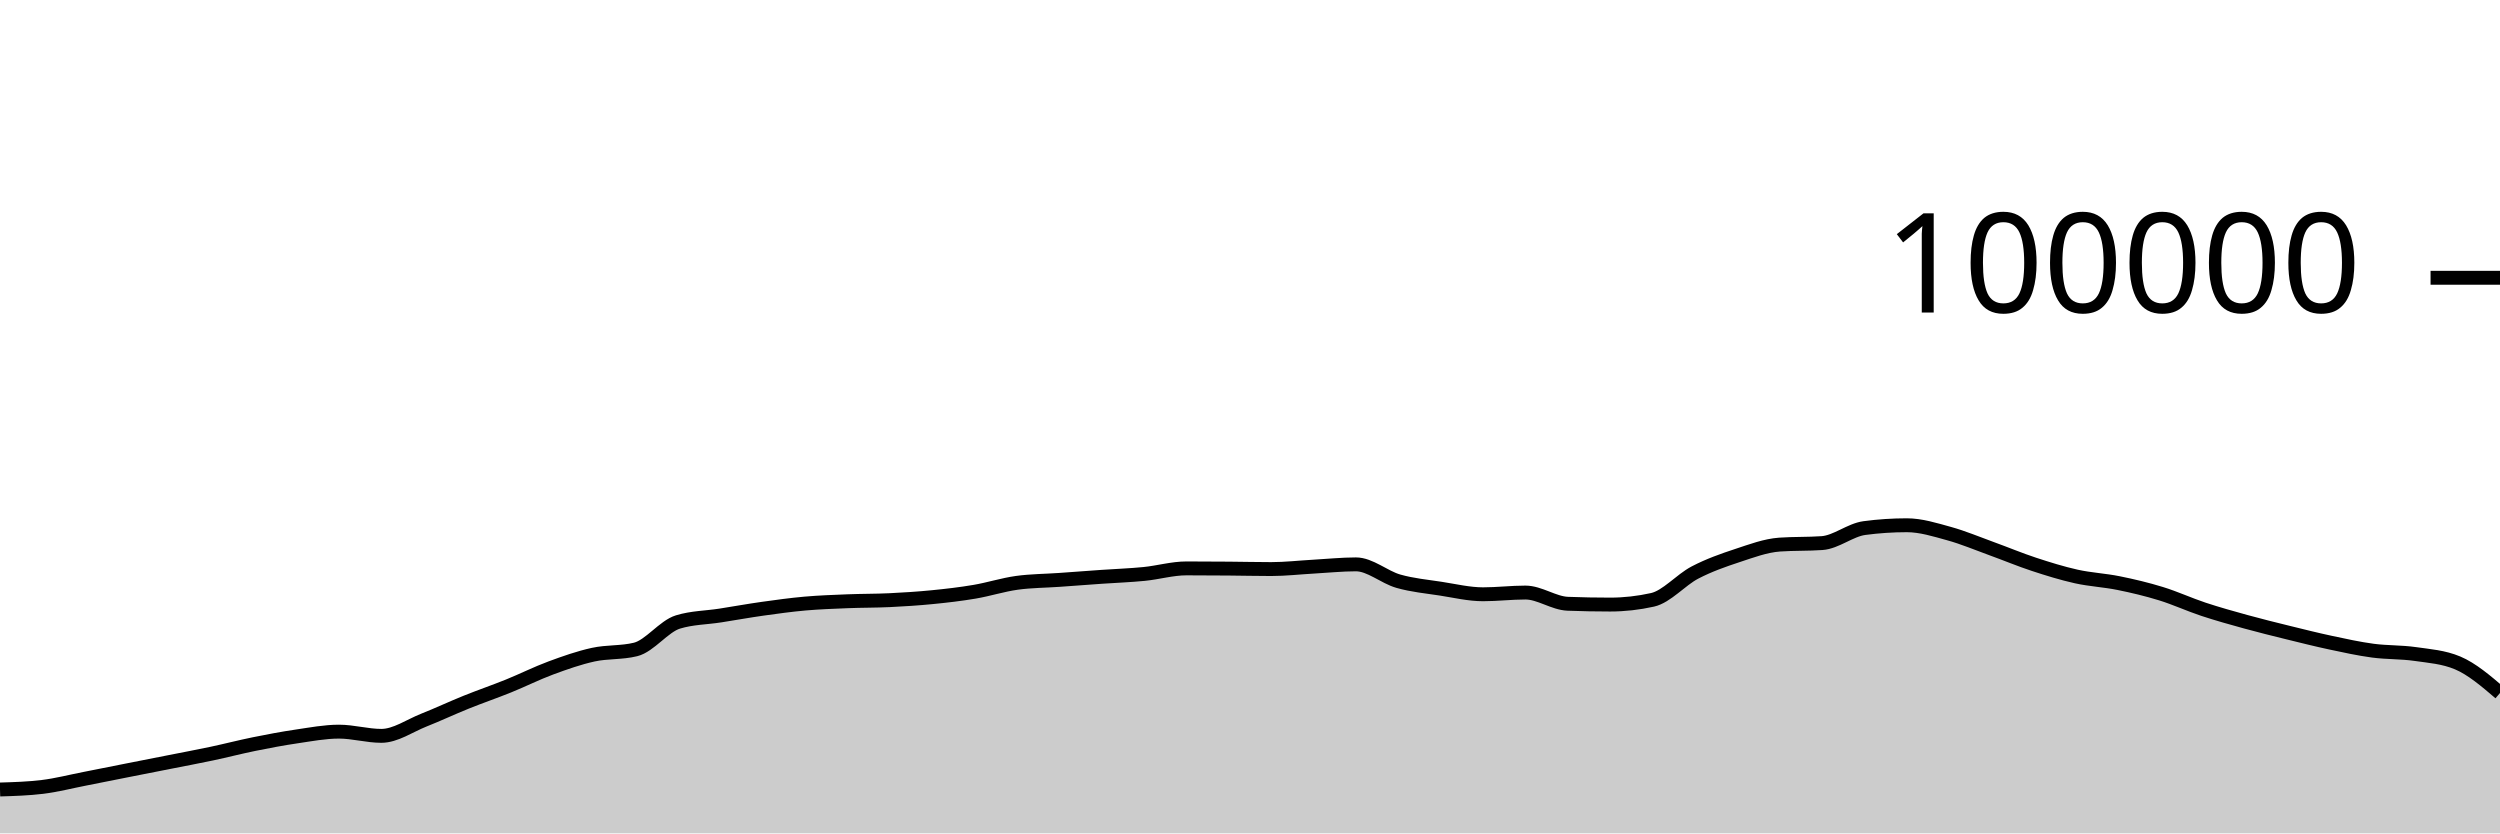
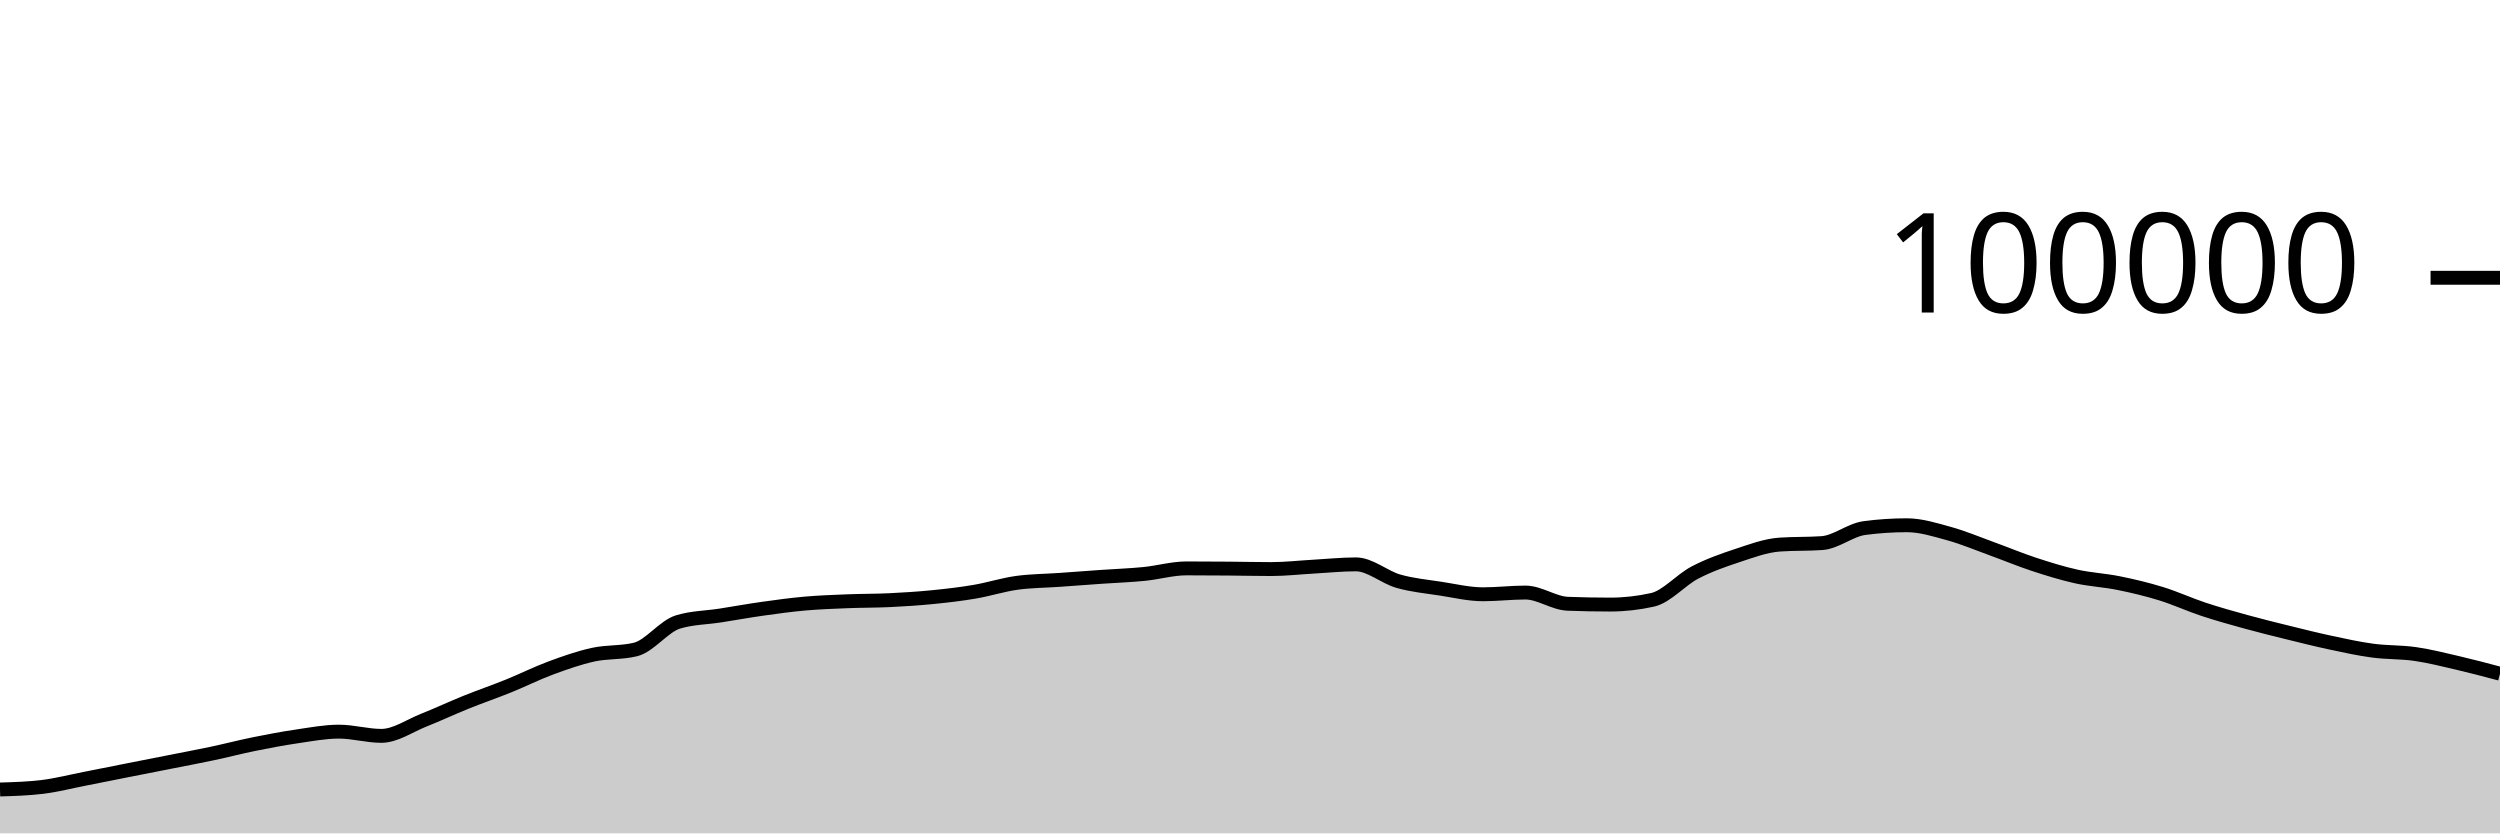
<svg xmlns="http://www.w3.org/2000/svg" viewBox="0 0 180 60">
  <g transform="translate(0,20)">
-     <path class="area" fill="rgba(0, 0, 0, 0.2)" d="M0,36.844C1.017,36.813,2.034,36.782,3.051,36.658C4.068,36.535,5.085,36.27,6.102,36.072C7.119,35.873,8.136,35.667,9.153,35.466C10.169,35.265,11.186,35.066,12.203,34.865C13.22,34.664,14.237,34.474,15.254,34.259C16.271,34.043,17.288,33.778,18.305,33.572C19.322,33.366,20.339,33.173,21.356,33.024C22.373,32.875,23.39,32.678,24.407,32.678C25.424,32.678,26.441,32.982,27.458,32.982C28.475,32.982,29.492,32.256,30.508,31.852C31.525,31.449,32.542,30.97,33.559,30.56C34.576,30.15,35.593,29.803,36.61,29.392C37.627,28.981,38.644,28.469,39.661,28.093C40.678,27.717,41.695,27.359,42.712,27.136C43.729,26.914,44.746,27.011,45.763,26.76C46.78,26.508,47.797,25.092,48.814,24.782C49.831,24.471,50.847,24.475,51.864,24.316C52.881,24.157,53.898,23.972,54.915,23.829C55.932,23.686,56.949,23.546,57.966,23.456C58.983,23.367,60,23.331,61.017,23.29C62.034,23.249,63.051,23.26,64.068,23.211C65.085,23.162,66.102,23.097,67.119,22.996C68.136,22.896,69.153,22.779,70.169,22.606C71.186,22.434,72.203,22.104,73.22,21.963C74.237,21.823,75.254,21.824,76.271,21.752C77.288,21.68,78.305,21.602,79.322,21.531C80.339,21.46,81.356,21.426,82.373,21.325C83.39,21.224,84.407,20.924,85.424,20.924C86.441,20.924,87.458,20.931,88.475,20.939C89.492,20.947,90.508,20.973,91.525,20.973C92.542,20.973,93.559,20.855,94.576,20.798C95.593,20.742,96.61,20.634,97.627,20.634C98.644,20.634,99.661,21.554,100.678,21.846C101.695,22.137,102.712,22.226,103.729,22.384C104.746,22.541,105.763,22.788,106.78,22.788C107.797,22.788,108.814,22.663,109.831,22.663C110.847,22.663,111.864,23.432,112.881,23.471C113.898,23.51,114.915,23.529,115.932,23.529C116.949,23.529,117.966,23.415,118.983,23.188C120,22.96,121.017,21.755,122.034,21.224C123.051,20.693,124.068,20.338,125.085,20.002C126.102,19.666,127.119,19.282,128.136,19.21C129.153,19.139,130.169,19.175,131.186,19.103C132.203,19.031,133.22,18.156,134.237,18.021C135.254,17.886,136.271,17.818,137.288,17.818C138.305,17.818,139.322,18.141,140.339,18.421C141.356,18.702,142.373,19.133,143.39,19.501C144.407,19.869,145.424,20.296,146.441,20.63C147.458,20.964,148.475,21.281,149.492,21.507C150.508,21.732,151.525,21.777,152.542,21.984C153.559,22.19,154.576,22.431,155.593,22.745C156.61,23.058,157.627,23.529,158.644,23.866C159.661,24.202,160.678,24.486,161.695,24.766C162.712,25.046,163.729,25.297,164.746,25.548C165.763,25.798,166.78,26.054,167.797,26.271C168.814,26.488,169.831,26.712,170.847,26.848C171.864,26.984,172.881,26.942,173.898,27.089C174.915,27.236,175.932,27.303,176.949,27.73C177.966,28.157,178.983,29.026,180,29.896L180,40C178.983,40,177.966,40,176.949,40C175.932,40,174.915,40,173.898,40C172.881,40,171.864,40,170.847,40C169.831,40,168.814,40,167.797,40C166.78,40,165.763,40,164.746,40C163.729,40,162.712,40,161.695,40C160.678,40,159.661,40,158.644,40C157.627,40,156.61,40,155.593,40C154.576,40,153.559,40,152.542,40C151.525,40,150.508,40,149.492,40C148.475,40,147.458,40,146.441,40C145.424,40,144.407,40,143.39,40C142.373,40,141.356,40,140.339,40C139.322,40,138.305,40,137.288,40C136.271,40,135.254,40,134.237,40C133.22,40,132.203,40,131.186,40C130.169,40,129.153,40,128.136,40C127.119,40,126.102,40,125.085,40C124.068,40,123.051,40,122.034,40C121.017,40,120,40,118.983,40C117.966,40,116.949,40,115.932,40C114.915,40,113.898,40,112.881,40C111.864,40,110.847,40,109.831,40C108.814,40,107.797,40,106.78,40C105.763,40,104.746,40,103.729,40C102.712,40,101.695,40,100.678,40C99.661,40,98.644,40,97.627,40C96.61,40,95.593,40,94.576,40C93.559,40,92.542,40,91.525,40C90.508,40,89.492,40,88.475,40C87.458,40,86.441,40,85.424,40C84.407,40,83.39,40,82.373,40C81.356,40,80.339,40,79.322,40C78.305,40,77.288,40,76.271,40C75.254,40,74.237,40,73.22,40C72.203,40,71.186,40,70.169,40C69.153,40,68.136,40,67.119,40C66.102,40,65.085,40,64.068,40C63.051,40,62.034,40,61.017,40C60,40,58.983,40,57.966,40C56.949,40,55.932,40,54.915,40C53.898,40,52.881,40,51.864,40C50.847,40,49.831,40,48.814,40C47.797,40,46.78,40,45.763,40C44.746,40,43.729,40,42.712,40C41.695,40,40.678,40,39.661,40C38.644,40,37.627,40,36.61,40C35.593,40,34.576,40,33.559,40C32.542,40,31.525,40,30.508,40C29.492,40,28.475,40,27.458,40C26.441,40,25.424,40,24.407,40C23.39,40,22.373,40,21.356,40C20.339,40,19.322,40,18.305,40C17.288,40,16.271,40,15.254,40C14.237,40,13.22,40,12.203,40C11.186,40,10.169,40,9.153,40C8.136,40,7.119,40,6.102,40C5.085,40,4.068,40,3.051,40C2.034,40,1.017,40,0,40Z" />
-     <path class="line" stroke="black" fill="none" d="M0,36.844C1.017,36.813,2.034,36.782,3.051,36.658C4.068,36.535,5.085,36.27,6.102,36.072C7.119,35.873,8.136,35.667,9.153,35.466C10.169,35.265,11.186,35.066,12.203,34.865C13.22,34.664,14.237,34.474,15.254,34.259C16.271,34.043,17.288,33.778,18.305,33.572C19.322,33.366,20.339,33.173,21.356,33.024C22.373,32.875,23.39,32.678,24.407,32.678C25.424,32.678,26.441,32.982,27.458,32.982C28.475,32.982,29.492,32.256,30.508,31.852C31.525,31.449,32.542,30.97,33.559,30.56C34.576,30.15,35.593,29.803,36.61,29.392C37.627,28.981,38.644,28.469,39.661,28.093C40.678,27.717,41.695,27.359,42.712,27.136C43.729,26.914,44.746,27.011,45.763,26.76C46.78,26.508,47.797,25.092,48.814,24.782C49.831,24.471,50.847,24.475,51.864,24.316C52.881,24.157,53.898,23.972,54.915,23.829C55.932,23.686,56.949,23.546,57.966,23.456C58.983,23.367,60,23.331,61.017,23.29C62.034,23.249,63.051,23.26,64.068,23.211C65.085,23.162,66.102,23.097,67.119,22.996C68.136,22.896,69.153,22.779,70.169,22.606C71.186,22.434,72.203,22.104,73.22,21.963C74.237,21.823,75.254,21.824,76.271,21.752C77.288,21.68,78.305,21.602,79.322,21.531C80.339,21.46,81.356,21.426,82.373,21.325C83.39,21.224,84.407,20.924,85.424,20.924C86.441,20.924,87.458,20.931,88.475,20.939C89.492,20.947,90.508,20.973,91.525,20.973C92.542,20.973,93.559,20.855,94.576,20.798C95.593,20.742,96.61,20.634,97.627,20.634C98.644,20.634,99.661,21.554,100.678,21.846C101.695,22.137,102.712,22.226,103.729,22.384C104.746,22.541,105.763,22.788,106.78,22.788C107.797,22.788,108.814,22.663,109.831,22.663C110.847,22.663,111.864,23.432,112.881,23.471C113.898,23.51,114.915,23.529,115.932,23.529C116.949,23.529,117.966,23.415,118.983,23.188C120,22.96,121.017,21.755,122.034,21.224C123.051,20.693,124.068,20.338,125.085,20.002C126.102,19.666,127.119,19.282,128.136,19.21C129.153,19.139,130.169,19.175,131.186,19.103C132.203,19.031,133.22,18.156,134.237,18.021C135.254,17.886,136.271,17.818,137.288,17.818C138.305,17.818,139.322,18.141,140.339,18.421C141.356,18.702,142.373,19.133,143.39,19.501C144.407,19.869,145.424,20.296,146.441,20.63C147.458,20.964,148.475,21.281,149.492,21.507C150.508,21.732,151.525,21.777,152.542,21.984C153.559,22.19,154.576,22.431,155.593,22.745C156.61,23.058,157.627,23.529,158.644,23.866C159.661,24.202,160.678,24.486,161.695,24.766C162.712,25.046,163.729,25.297,164.746,25.548C165.763,25.798,166.78,26.054,167.797,26.271C168.814,26.488,169.831,26.712,170.847,26.848C171.864,26.984,172.881,26.942,173.898,27.089C174.915,27.236,175.932,27.303,176.949,27.73C177.966,28.157,178.983,29.026,180,29.896" />
+     <path class="area" fill="rgba(0, 0, 0, 0.2)" d="M0,36.844C1.017,36.813,2.034,36.782,3.051,36.658C4.068,36.535,5.085,36.27,6.102,36.072C7.119,35.873,8.136,35.667,9.153,35.466C10.169,35.265,11.186,35.066,12.203,34.865C13.22,34.664,14.237,34.474,15.254,34.259C16.271,34.043,17.288,33.778,18.305,33.572C19.322,33.366,20.339,33.173,21.356,33.024C22.373,32.875,23.39,32.678,24.407,32.678C25.424,32.678,26.441,32.982,27.458,32.982C28.475,32.982,29.492,32.256,30.508,31.852C31.525,31.449,32.542,30.97,33.559,30.56C34.576,30.15,35.593,29.803,36.61,29.392C37.627,28.981,38.644,28.469,39.661,28.093C40.678,27.717,41.695,27.359,42.712,27.136C43.729,26.914,44.746,27.011,45.763,26.76C46.78,26.508,47.797,25.092,48.814,24.782C49.831,24.471,50.847,24.475,51.864,24.316C52.881,24.157,53.898,23.972,54.915,23.829C55.932,23.686,56.949,23.546,57.966,23.456C58.983,23.367,60,23.331,61.017,23.29C62.034,23.249,63.051,23.26,64.068,23.211C65.085,23.162,66.102,23.097,67.119,22.996C68.136,22.896,69.153,22.779,70.169,22.606C71.186,22.434,72.203,22.104,73.22,21.963C74.237,21.823,75.254,21.824,76.271,21.752C77.288,21.68,78.305,21.602,79.322,21.531C80.339,21.46,81.356,21.426,82.373,21.325C83.39,21.224,84.407,20.924,85.424,20.924C86.441,20.924,87.458,20.931,88.475,20.939C89.492,20.947,90.508,20.973,91.525,20.973C92.542,20.973,93.559,20.855,94.576,20.798C95.593,20.742,96.61,20.634,97.627,20.634C98.644,20.634,99.661,21.554,100.678,21.846C101.695,22.137,102.712,22.226,103.729,22.384C104.746,22.541,105.763,22.788,106.78,22.788C107.797,22.788,108.814,22.663,109.831,22.663C110.847,22.663,111.864,23.432,112.881,23.471C113.898,23.51,114.915,23.529,115.932,23.529C116.949,23.529,117.966,23.415,118.983,23.188C120,22.96,121.017,21.755,122.034,21.224C123.051,20.693,124.068,20.338,125.085,20.002C126.102,19.666,127.119,19.282,128.136,19.21C129.153,19.139,130.169,19.175,131.186,19.103C132.203,19.031,133.22,18.156,134.237,18.021C135.254,17.886,136.271,17.818,137.288,17.818C138.305,17.818,139.322,18.141,140.339,18.421C141.356,18.702,142.373,19.133,143.39,19.501C144.407,19.869,145.424,20.296,146.441,20.63C147.458,20.964,148.475,21.281,149.492,21.507C150.508,21.732,151.525,21.777,152.542,21.984C153.559,22.19,154.576,22.431,155.593,22.745C156.61,23.058,157.627,23.529,158.644,23.866C159.661,24.202,160.678,24.486,161.695,24.766C162.712,25.046,163.729,25.297,164.746,25.548C165.763,25.798,166.78,26.054,167.797,26.271C168.814,26.488,169.831,26.712,170.847,26.848C171.864,26.984,172.881,26.942,173.898,27.089C174.915,27.236,175.932,27.493,176.949,27.73C177.966,27.966,178.983,28.237,180,28.508L180,40C178.983,40,177.966,40,176.949,40C175.932,40,174.915,40,173.898,40C172.881,40,171.864,40,170.847,40C169.831,40,168.814,40,167.797,40C166.78,40,165.763,40,164.746,40C163.729,40,162.712,40,161.695,40C160.678,40,159.661,40,158.644,40C157.627,40,156.61,40,155.593,40C154.576,40,153.559,40,152.542,40C151.525,40,150.508,40,149.492,40C148.475,40,147.458,40,146.441,40C145.424,40,144.407,40,143.39,40C142.373,40,141.356,40,140.339,40C139.322,40,138.305,40,137.288,40C136.271,40,135.254,40,134.237,40C133.22,40,132.203,40,131.186,40C130.169,40,129.153,40,128.136,40C127.119,40,126.102,40,125.085,40C124.068,40,123.051,40,122.034,40C121.017,40,120,40,118.983,40C117.966,40,116.949,40,115.932,40C114.915,40,113.898,40,112.881,40C111.864,40,110.847,40,109.831,40C108.814,40,107.797,40,106.78,40C105.763,40,104.746,40,103.729,40C102.712,40,101.695,40,100.678,40C99.661,40,98.644,40,97.627,40C96.61,40,95.593,40,94.576,40C93.559,40,92.542,40,91.525,40C90.508,40,89.492,40,88.475,40C87.458,40,86.441,40,85.424,40C84.407,40,83.39,40,82.373,40C81.356,40,80.339,40,79.322,40C78.305,40,77.288,40,76.271,40C75.254,40,74.237,40,73.22,40C72.203,40,71.186,40,70.169,40C69.153,40,68.136,40,67.119,40C66.102,40,65.085,40,64.068,40C63.051,40,62.034,40,61.017,40C60,40,58.983,40,57.966,40C56.949,40,55.932,40,54.915,40C53.898,40,52.881,40,51.864,40C50.847,40,49.831,40,48.814,40C47.797,40,46.78,40,45.763,40C44.746,40,43.729,40,42.712,40C41.695,40,40.678,40,39.661,40C38.644,40,37.627,40,36.61,40C35.593,40,34.576,40,33.559,40C32.542,40,31.525,40,30.508,40C29.492,40,28.475,40,27.458,40C26.441,40,25.424,40,24.407,40C23.39,40,22.373,40,21.356,40C20.339,40,19.322,40,18.305,40C17.288,40,16.271,40,15.254,40C14.237,40,13.22,40,12.203,40C11.186,40,10.169,40,9.153,40C8.136,40,7.119,40,6.102,40C5.085,40,4.068,40,3.051,40C2.034,40,1.017,40,0,40Z" />
+     <path class="line" stroke="black" fill="none" d="M0,36.844C1.017,36.813,2.034,36.782,3.051,36.658C4.068,36.535,5.085,36.27,6.102,36.072C7.119,35.873,8.136,35.667,9.153,35.466C10.169,35.265,11.186,35.066,12.203,34.865C13.22,34.664,14.237,34.474,15.254,34.259C16.271,34.043,17.288,33.778,18.305,33.572C19.322,33.366,20.339,33.173,21.356,33.024C22.373,32.875,23.39,32.678,24.407,32.678C25.424,32.678,26.441,32.982,27.458,32.982C28.475,32.982,29.492,32.256,30.508,31.852C31.525,31.449,32.542,30.97,33.559,30.56C34.576,30.15,35.593,29.803,36.61,29.392C37.627,28.981,38.644,28.469,39.661,28.093C40.678,27.717,41.695,27.359,42.712,27.136C43.729,26.914,44.746,27.011,45.763,26.76C46.78,26.508,47.797,25.092,48.814,24.782C49.831,24.471,50.847,24.475,51.864,24.316C52.881,24.157,53.898,23.972,54.915,23.829C55.932,23.686,56.949,23.546,57.966,23.456C58.983,23.367,60,23.331,61.017,23.29C62.034,23.249,63.051,23.26,64.068,23.211C65.085,23.162,66.102,23.097,67.119,22.996C68.136,22.896,69.153,22.779,70.169,22.606C71.186,22.434,72.203,22.104,73.22,21.963C74.237,21.823,75.254,21.824,76.271,21.752C77.288,21.68,78.305,21.602,79.322,21.531C80.339,21.46,81.356,21.426,82.373,21.325C83.39,21.224,84.407,20.924,85.424,20.924C86.441,20.924,87.458,20.931,88.475,20.939C89.492,20.947,90.508,20.973,91.525,20.973C92.542,20.973,93.559,20.855,94.576,20.798C95.593,20.742,96.61,20.634,97.627,20.634C98.644,20.634,99.661,21.554,100.678,21.846C101.695,22.137,102.712,22.226,103.729,22.384C104.746,22.541,105.763,22.788,106.78,22.788C107.797,22.788,108.814,22.663,109.831,22.663C110.847,22.663,111.864,23.432,112.881,23.471C113.898,23.51,114.915,23.529,115.932,23.529C116.949,23.529,117.966,23.415,118.983,23.188C120,22.96,121.017,21.755,122.034,21.224C123.051,20.693,124.068,20.338,125.085,20.002C126.102,19.666,127.119,19.282,128.136,19.21C129.153,19.139,130.169,19.175,131.186,19.103C132.203,19.031,133.22,18.156,134.237,18.021C135.254,17.886,136.271,17.818,137.288,17.818C138.305,17.818,139.322,18.141,140.339,18.421C141.356,18.702,142.373,19.133,143.39,19.501C144.407,19.869,145.424,20.296,146.441,20.63C147.458,20.964,148.475,21.281,149.492,21.507C150.508,21.732,151.525,21.777,152.542,21.984C153.559,22.19,154.576,22.431,155.593,22.745C156.61,23.058,157.627,23.529,158.644,23.866C159.661,24.202,160.678,24.486,161.695,24.766C162.712,25.046,163.729,25.297,164.746,25.548C165.763,25.798,166.78,26.054,167.797,26.271C168.814,26.488,169.831,26.712,170.847,26.848C171.864,26.984,172.881,26.942,173.898,27.089C174.915,27.236,175.932,27.493,176.949,27.73C177.966,27.966,178.983,28.237,180,28.508" />
    <path class="axis-ceiling" stroke-width="1" stroke="black" fill="none" d="M175,0L180,0" />
    <text class="axis-ceiling-label" font-family="sans-serif" text-anchor="end" font-size="10px" x="170" y="2.5">100000</text>
  </g>
</svg>
